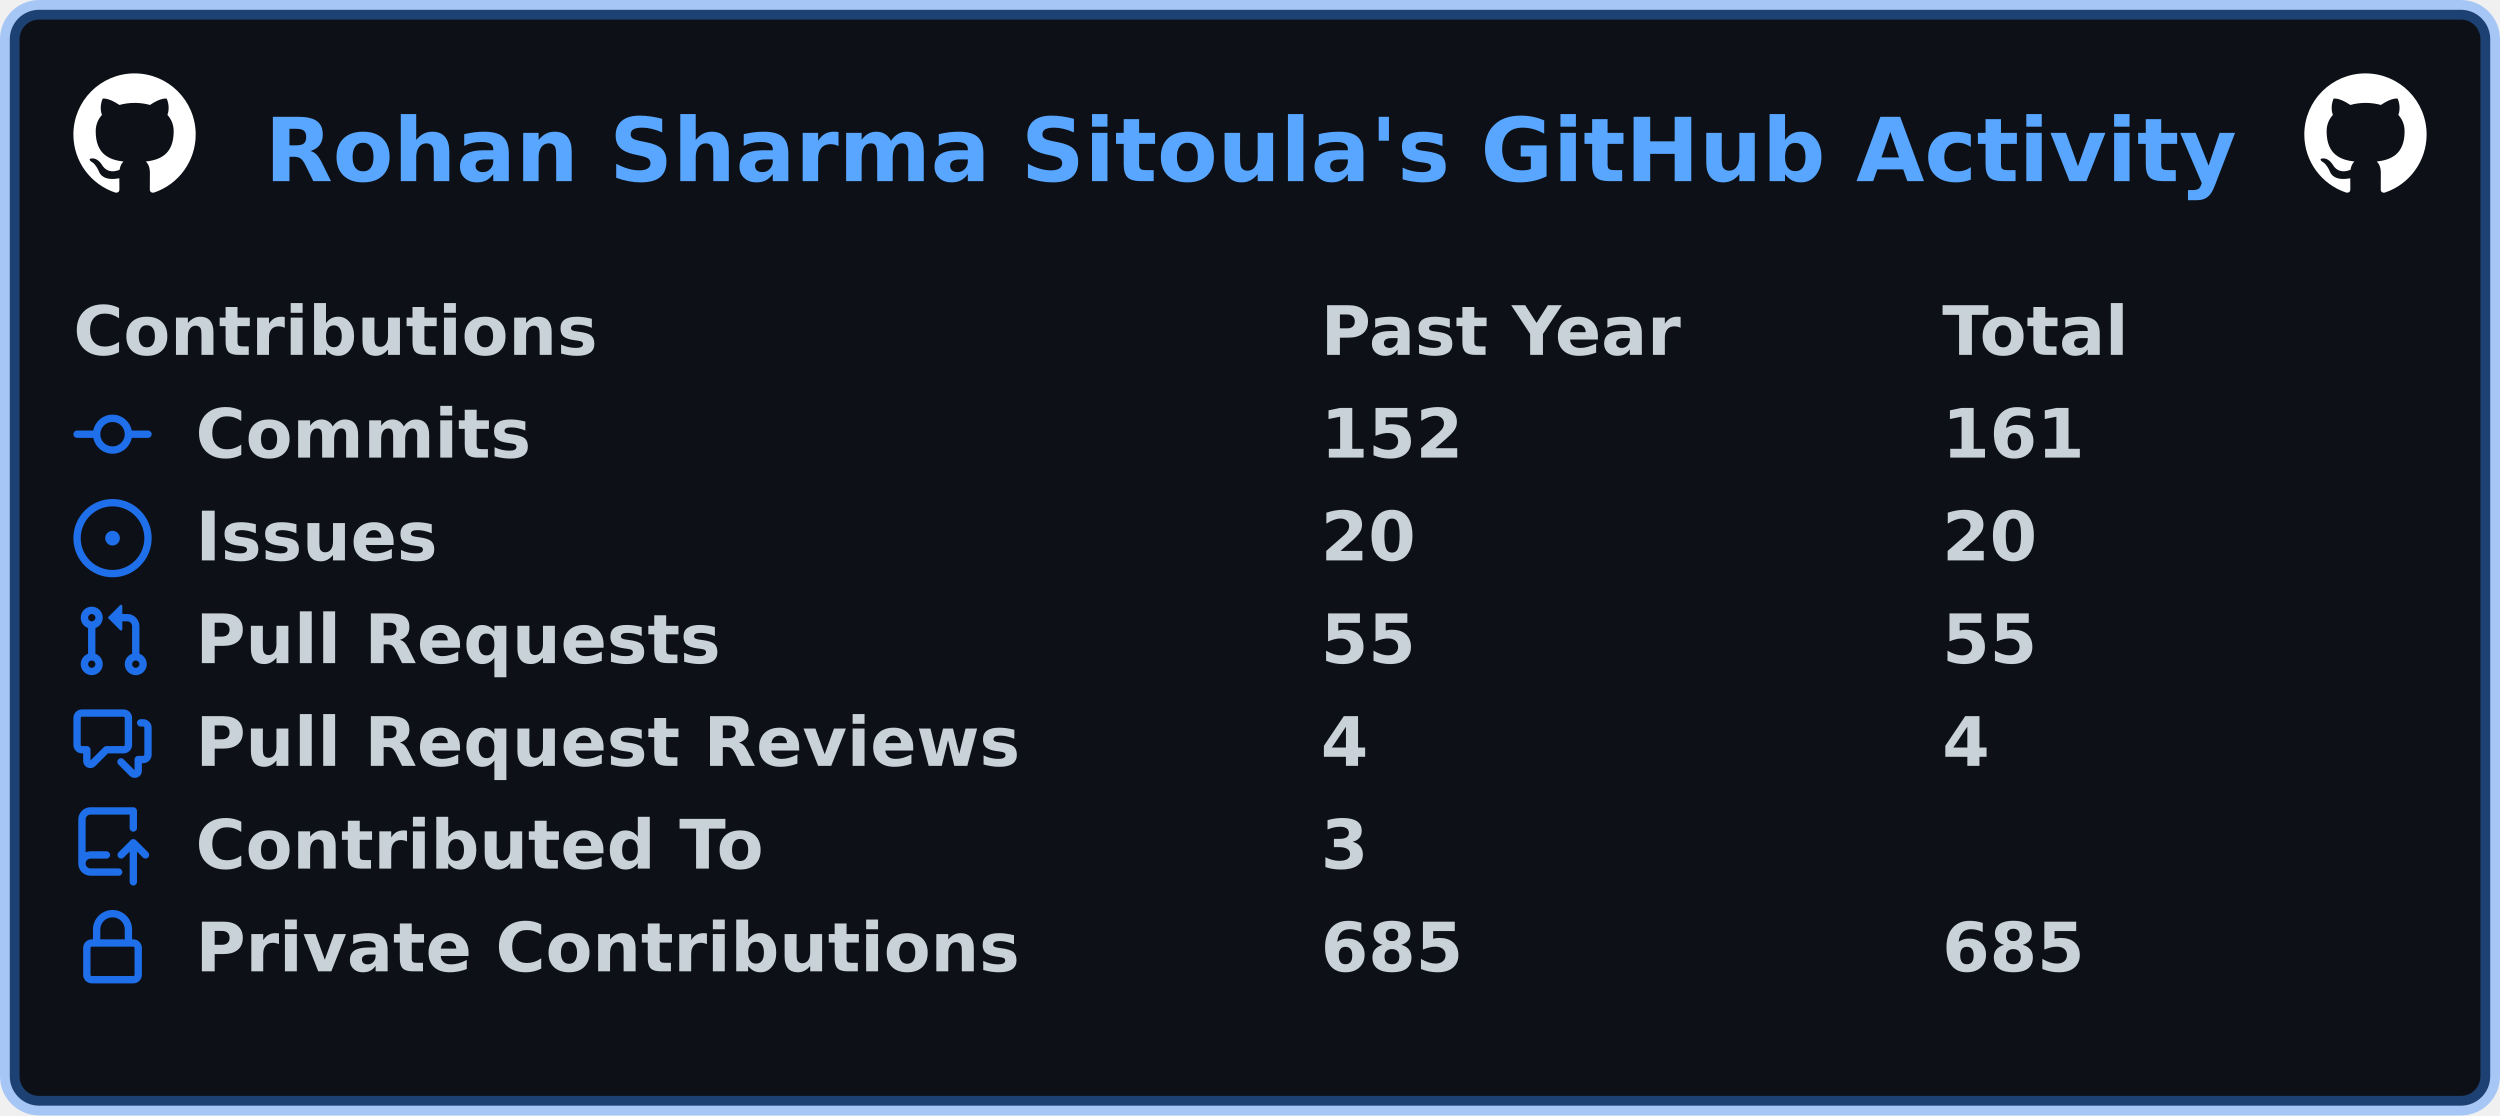
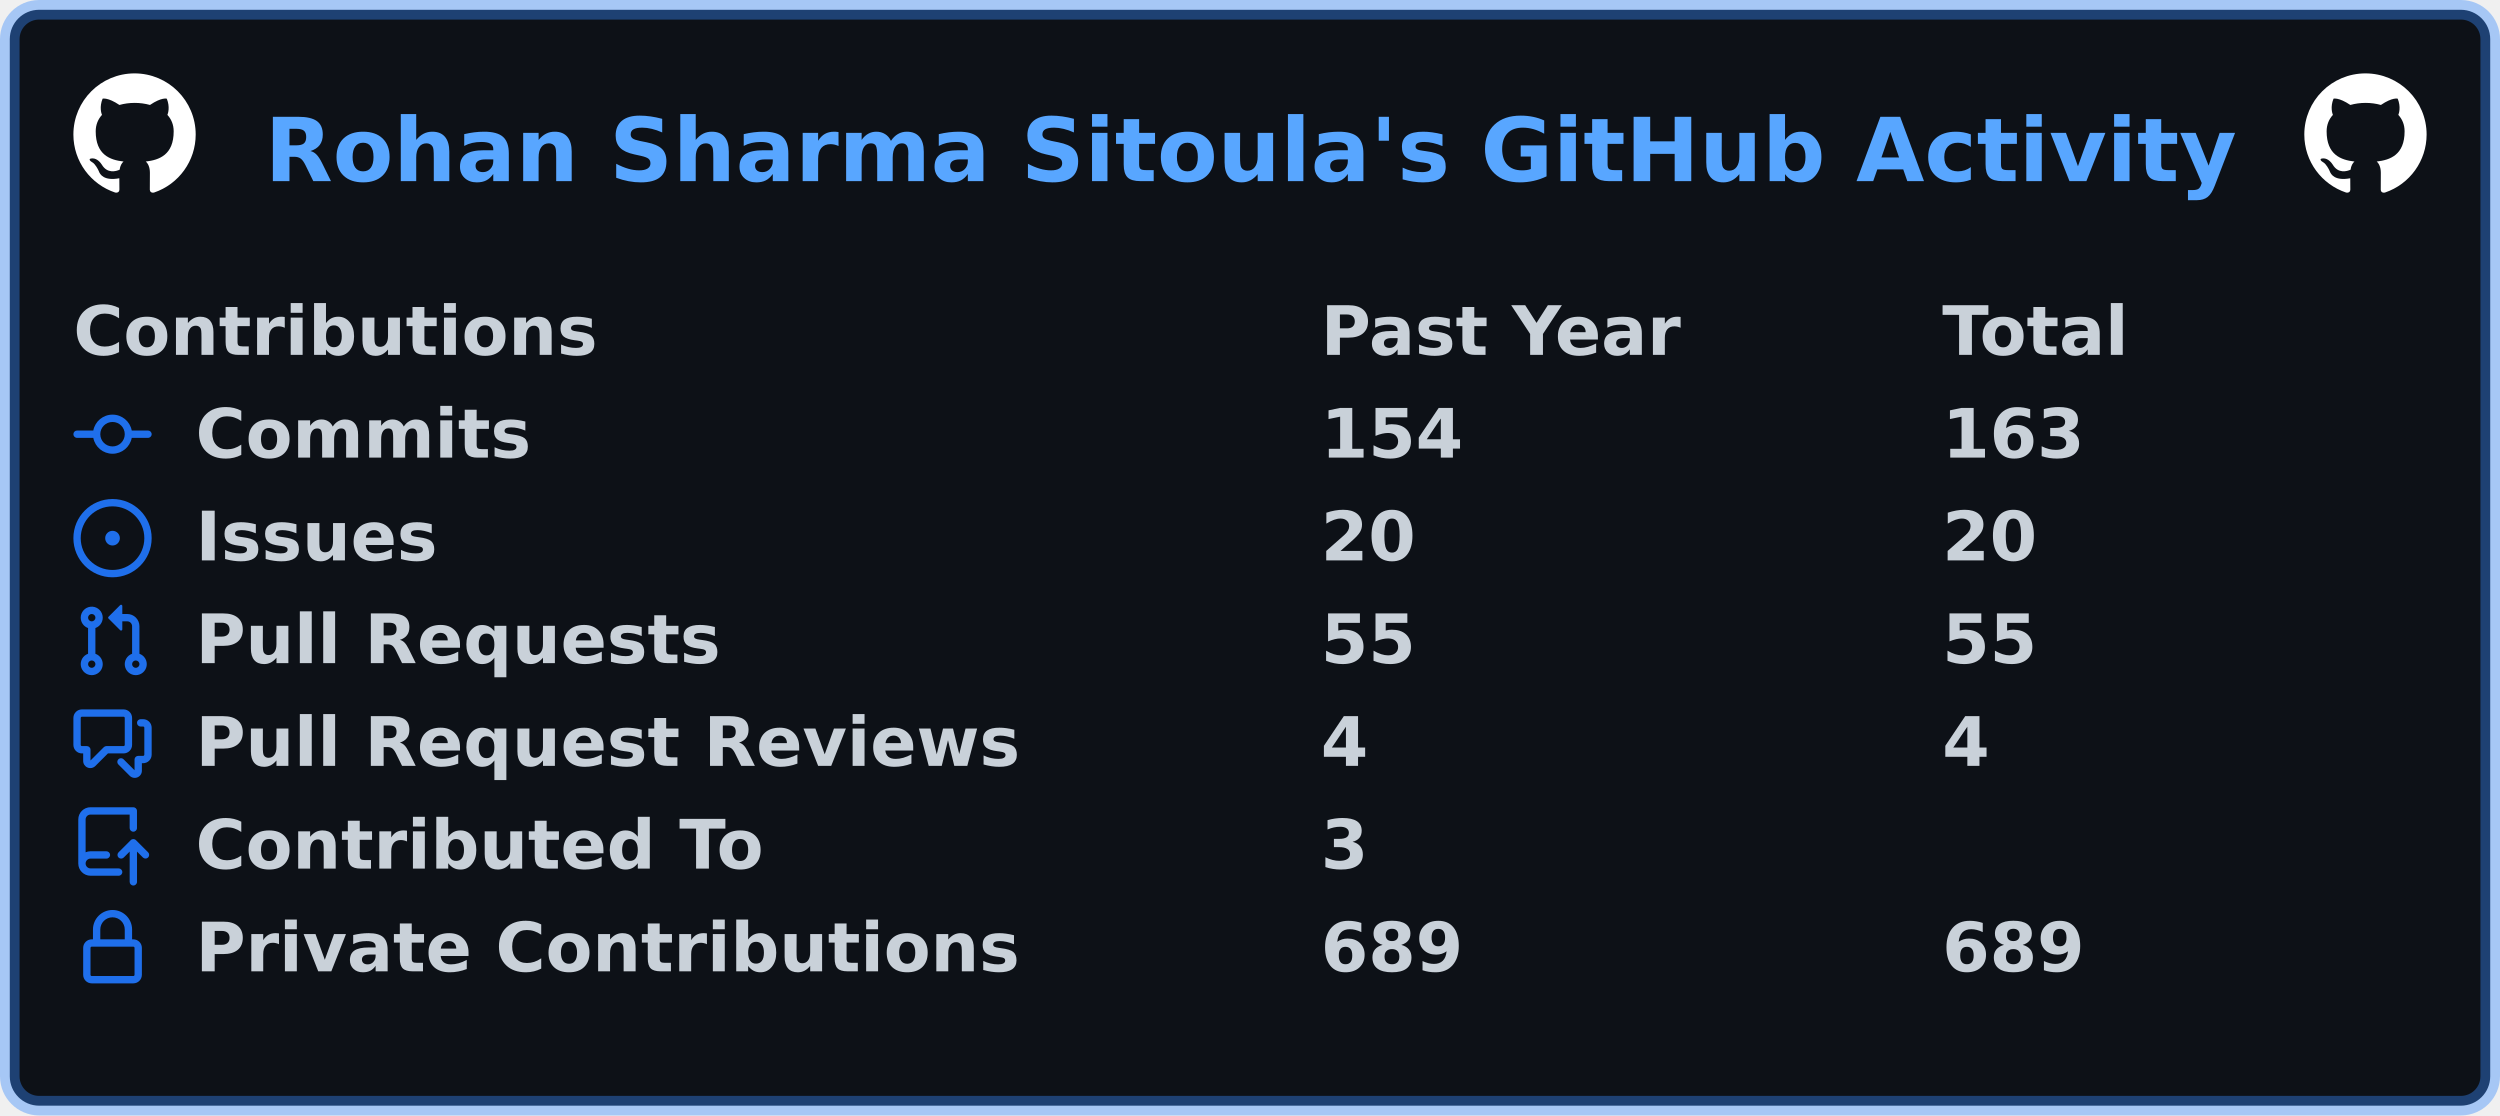
<svg xmlns="http://www.w3.org/2000/svg" width="511" height="228" viewBox="0 0 511 228" lang="en" xml:lang="en">
  <rect x="2" y="2" stroke-width="4" rx="6" width="507" height="224" stroke="rgba(56,139,253,0.4)" fill="#0d1117" />
  <g font-weight="600" font-size="110pt" font-family="Verdana,Geneva,DejaVu Sans,sans-serif" text-rendering="geometricPrecision">
    <text x="440" y="301" lengthAdjust="spacingAndGlyphs" textLength="3266" transform="scale(0.123)" fill="#58a6ff">Rohan Sharma Sitoula's GitHub Activity</text>
    <svg x="15" y="15" width="25" height="25" viewBox="0 0 16 16">
      <path fill="#ffffff" fill-rule="evenodd" d="M8 0C3.58 0 0 3.58 0 8c0 3.54 2.29 6.53 5.47 7.59.4.07.55-.17.55-.38 0-.19-.01-.82-.01-1.49-2.01.37-2.53-.49-2.69-.94-.09-.23-.48-.94-.82-1.13-.28-.15-.68-.52-.01-.53.63-.01 1.08.58 1.23.82.72 1.21 1.87.87 2.33.66.07-.52.28-.87.51-1.07-1.78-.2-3.64-.89-3.64-3.95 0-.87.31-1.59.82-2.15-.08-.2-.36-1.02.08-2.12 0 0 .67-.21 2.2.82.64-.18 1.32-.27 2-.27.68 0 1.36.09 2 .27 1.53-1.04 2.2-.82 2.2-.82.44 1.1.16 1.92.08 2.12.51.56.82 1.27.82 2.15 0 3.07-1.87 3.75-3.65 3.95.29.25.54.73.54 1.48 0 1.07-.01 1.93-.01 2.2 0 .21.15.46.55.38A8.013 8.013 0 0016 8c0-4.42-3.58-8-8-8z" />
    </svg>
    <svg x="471" y="15" width="25" height="25" viewBox="0 0 16 16">
      <path fill="#ffffff" fill-rule="evenodd" d="M8 0C3.58 0 0 3.58 0 8c0 3.54 2.29 6.53 5.47 7.59.4.07.55-.17.55-.38 0-.19-.01-.82-.01-1.49-2.01.37-2.53-.49-2.69-.94-.09-.23-.48-.94-.82-1.13-.28-.15-.68-.52-.01-.53.63-.01 1.08.58 1.23.82.72 1.21 1.87.87 2.33.66.07-.52.28-.87.51-1.07-1.78-.2-3.64-.89-3.64-3.95 0-.87.31-1.59.82-2.15-.08-.2-.36-1.02.08-2.12 0 0 .67-.21 2.2.82.64-.18 1.32-.27 2-.27.68 0 1.36.09 2 .27 1.53-1.04 2.2-.82 2.2-.82.44 1.1.16 1.92.08 2.12.51.56.82 1.27.82 2.15 0 3.07-1.87 3.75-3.65 3.95.29.25.54.73.54 1.48 0 1.07-.01 1.93-.01 2.2 0 .21.15.46.55.38A8.013 8.013 0 0016 8c0-4.42-3.58-8-8-8z" />
    </svg>
    <g transform="translate(0, 60)" fill="#c9d1d9">
      <g transform="translate(15, 0)">
        <g transform="scale(0.095)">
          <text x="0" y="132" textLength="1112" lengthAdjust="spacingAndGlyphs">Contributions</text>
          <text x="2684" y="132" textLength="774" lengthAdjust="spacingAndGlyphs">Past Year</text>
          <text x="4021" y="132" textLength="414" lengthAdjust="spacingAndGlyphs">Total</text>
        </g>
      </g>
      <g transform="translate(15, 21)">
        <path fill="#1f6feb" fill-rule="evenodd" d="M10.5 7.75a2.5 2.5 0 11-5 0 2.5 2.5 0 015 0zm1.43.75a4.002 4.002 0 01-7.86 0H.75a.75.75 0 110-1.5h3.32a4.001 4.001 0 017.86 0h3.32a.75.75 0 110 1.5h-3.32z" />
        <g transform="scale(0.095)">
          <text lengthAdjust="spacingAndGlyphs" textLength="734" x="263" y="132">Commits</text>
-           <text lengthAdjust="spacingAndGlyphs" textLength="315" x="2684" y="132">152</text>
-           <text lengthAdjust="spacingAndGlyphs" textLength="315" x="4021" y="132">161</text>
+           <text lengthAdjust="spacingAndGlyphs" textLength="315" x="2684" y="132">154</text>
+           <text lengthAdjust="spacingAndGlyphs" textLength="315" x="4021" y="132">163</text>
        </g>
      </g>
      <g transform="translate(15, 42)">
        <path fill="#1f6feb" d="M8 9.5a1.5 1.5 0 100-3 1.5 1.5 0 000 3z" />
        <path fill="#1f6feb" fill-rule="evenodd" d="M8 0a8 8 0 100 16A8 8 0 008 0zM1.5 8a6.5 6.5 0 1113 0 6.5 6.5 0 01-13 0z" />
        <g transform="scale(0.095)">
          <text lengthAdjust="spacingAndGlyphs" textLength="512" x="263" y="132">Issues</text>
          <text lengthAdjust="spacingAndGlyphs" textLength="210" x="2684" y="132">20</text>
          <text lengthAdjust="spacingAndGlyphs" textLength="210" x="4021" y="132">20</text>
        </g>
      </g>
      <g transform="translate(15, 63)">
        <path fill="#1f6feb" fill-rule="evenodd" d="M7.177 3.073L9.573.677A.25.25 0 0110 .854v4.792a.25.25 0 01-.427.177L7.177 3.427a.25.25 0 010-.354zM3.75 2.5a.75.75 0 100 1.5.75.75 0 000-1.5zm-2.25.75a2.25 2.25 0 113 2.122v5.256a2.251 2.251 0 11-1.5 0V5.372A2.25 2.25 0 011.5 3.25zM11 2.5h-1V4h1a1 1 0 011 1v5.628a2.251 2.251 0 101.5 0V5A2.5 2.5 0 0011 2.5zm1 10.25a.75.75 0 111.5 0 .75.75 0 01-1.5 0zM3.75 12a.75.75 0 100 1.5.75.75 0 000-1.5z" />
        <g transform="scale(0.095)">
          <text lengthAdjust="spacingAndGlyphs" textLength="1113" x="263" y="132">Pull Requests</text>
          <text lengthAdjust="spacingAndGlyphs" textLength="210" x="2684" y="132">55</text>
          <text lengthAdjust="spacingAndGlyphs" textLength="210" x="4021" y="132">55</text>
        </g>
      </g>
      <g transform="translate(15, 84)">
        <path fill="#1f6feb" fill-rule="evenodd" d="M1.5 2.75a.25.25 0 01.25-.25h8.5a.25.25 0 01.25.25v5.5a.25.25 0 01-.25.25h-3.5a.75.75 0 00-.53.22L3.5 11.44V9.25a.75.75 0 00-.75-.75h-1a.25.25 0 01-.25-.25v-5.5zM1.75 1A1.75 1.75 0 000 2.75v5.5C0 9.216.784 10 1.75 10H2v1.543a1.457 1.457 0 002.487 1.03L7.061 10h3.189A1.75 1.75 0 0012 8.25v-5.5A1.75 1.75 0 0010.25 1h-8.5zM14.5 4.75a.25.25 0 00-.25-.25h-.5a.75.75 0 110-1.5h.5c.966 0 1.75.784 1.75 1.75v5.5A1.75 1.75 0 0114.25 12H14v1.543a1.457 1.457 0 01-2.487 1.03L9.22 12.28a.75.75 0 111.06-1.06l2.22 2.22v-2.19a.75.75 0 01.75-.75h1a.25.25 0 00.25-.25v-5.5z" />
        <g transform="scale(0.095)">
          <text lengthAdjust="spacingAndGlyphs" textLength="1762" x="263" y="132">Pull Request Reviews</text>
          <text lengthAdjust="spacingAndGlyphs" textLength="105" x="2684" y="132">4</text>
          <text lengthAdjust="spacingAndGlyphs" textLength="105" x="4021" y="132">4</text>
        </g>
      </g>
      <g transform="translate(15, 105)">
        <path fill="#1f6feb" fill-rule="evenodd" d="M1 2.5A2.5 2.5 0 013.5 0h8.75a.75.75 0 01.75.75v3.5a.75.75 0 01-1.5 0V1.5h-8a1 1 0 00-1 1v6.708A2.492 2.492 0 013.5 9h3.25a.75.75 0 010 1.5H3.5a1 1 0 100 2h5.75a.75.75 0 010 1.5H3.5A2.5 2.5 0 011 11.5v-9zm13.23 7.79a.75.75 0 001.06-1.06l-2.505-2.505a.75.75 0 00-1.06 0L9.22 9.229a.75.75 0 001.06 1.061l1.225-1.224v6.184a.75.75 0 001.5 0V9.066l1.224 1.224z" />
        <g transform="scale(0.095)">
          <text lengthAdjust="spacingAndGlyphs" textLength="1234" x="263" y="132">Contributed To</text>
          <text lengthAdjust="spacingAndGlyphs" textLength="105" x="2684" y="132">3</text>
        </g>
      </g>
      <g transform="translate(15, 126)">
        <path fill="#1f6feb" fill-rule="evenodd" d="M4 4v2h-.25A1.75 1.75 0 002 7.75v5.5c0 .966.784 1.75 1.75 1.75h8.5A1.75 1.75 0 0014 13.25v-5.5A1.75 1.75 0 0012.25 6H12V4a4 4 0 10-8 0zm6.5 2V4a2.5 2.5 0 00-5 0v2h5zM12 7.5h.25a.25.25 0 01.25.25v5.5a.25.25 0 01-.25.25h-8.5a.25.25 0 01-.25-.25v-5.5a.25.25 0 01.25-.25H12z" />
        <g transform="scale(0.095)">
          <text lengthAdjust="spacingAndGlyphs" textLength="1742" x="263" y="132">Private Contributions</text>
-           <text lengthAdjust="spacingAndGlyphs" textLength="315" x="2684" y="132">685</text>
-           <text lengthAdjust="spacingAndGlyphs" textLength="315" x="4021" y="132">685</text>
+           <text lengthAdjust="spacingAndGlyphs" textLength="315" x="2684" y="132">689</text>
+           <text lengthAdjust="spacingAndGlyphs" textLength="315" x="4021" y="132">689</text>
        </g>
      </g>
    </g>
  </g>
</svg>
